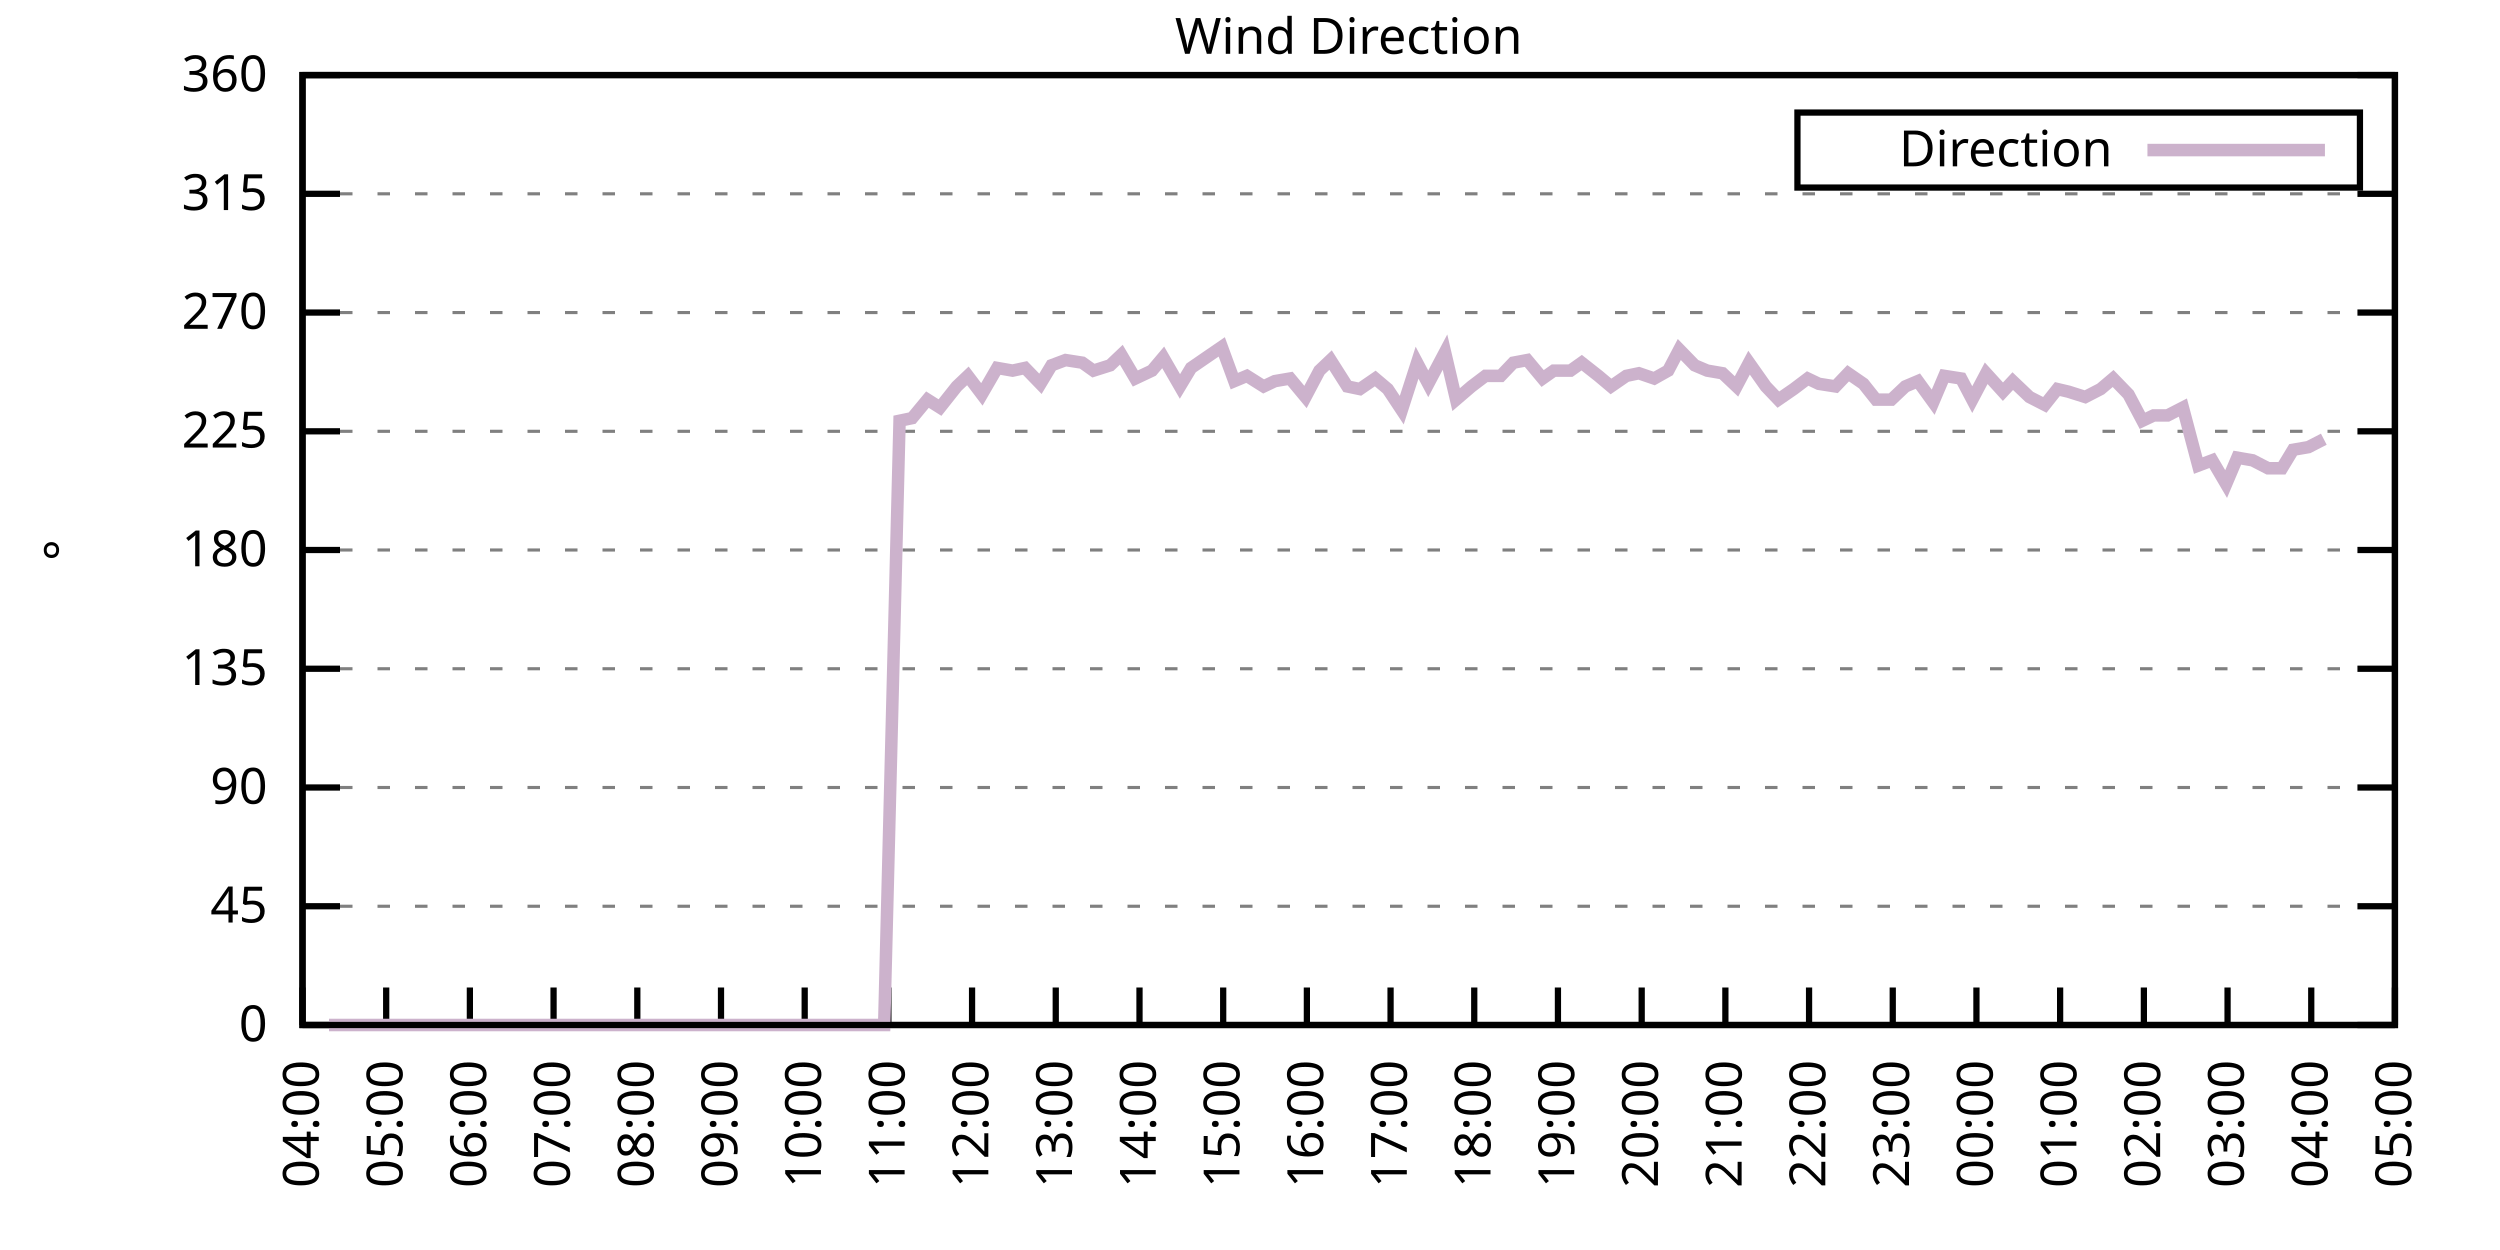
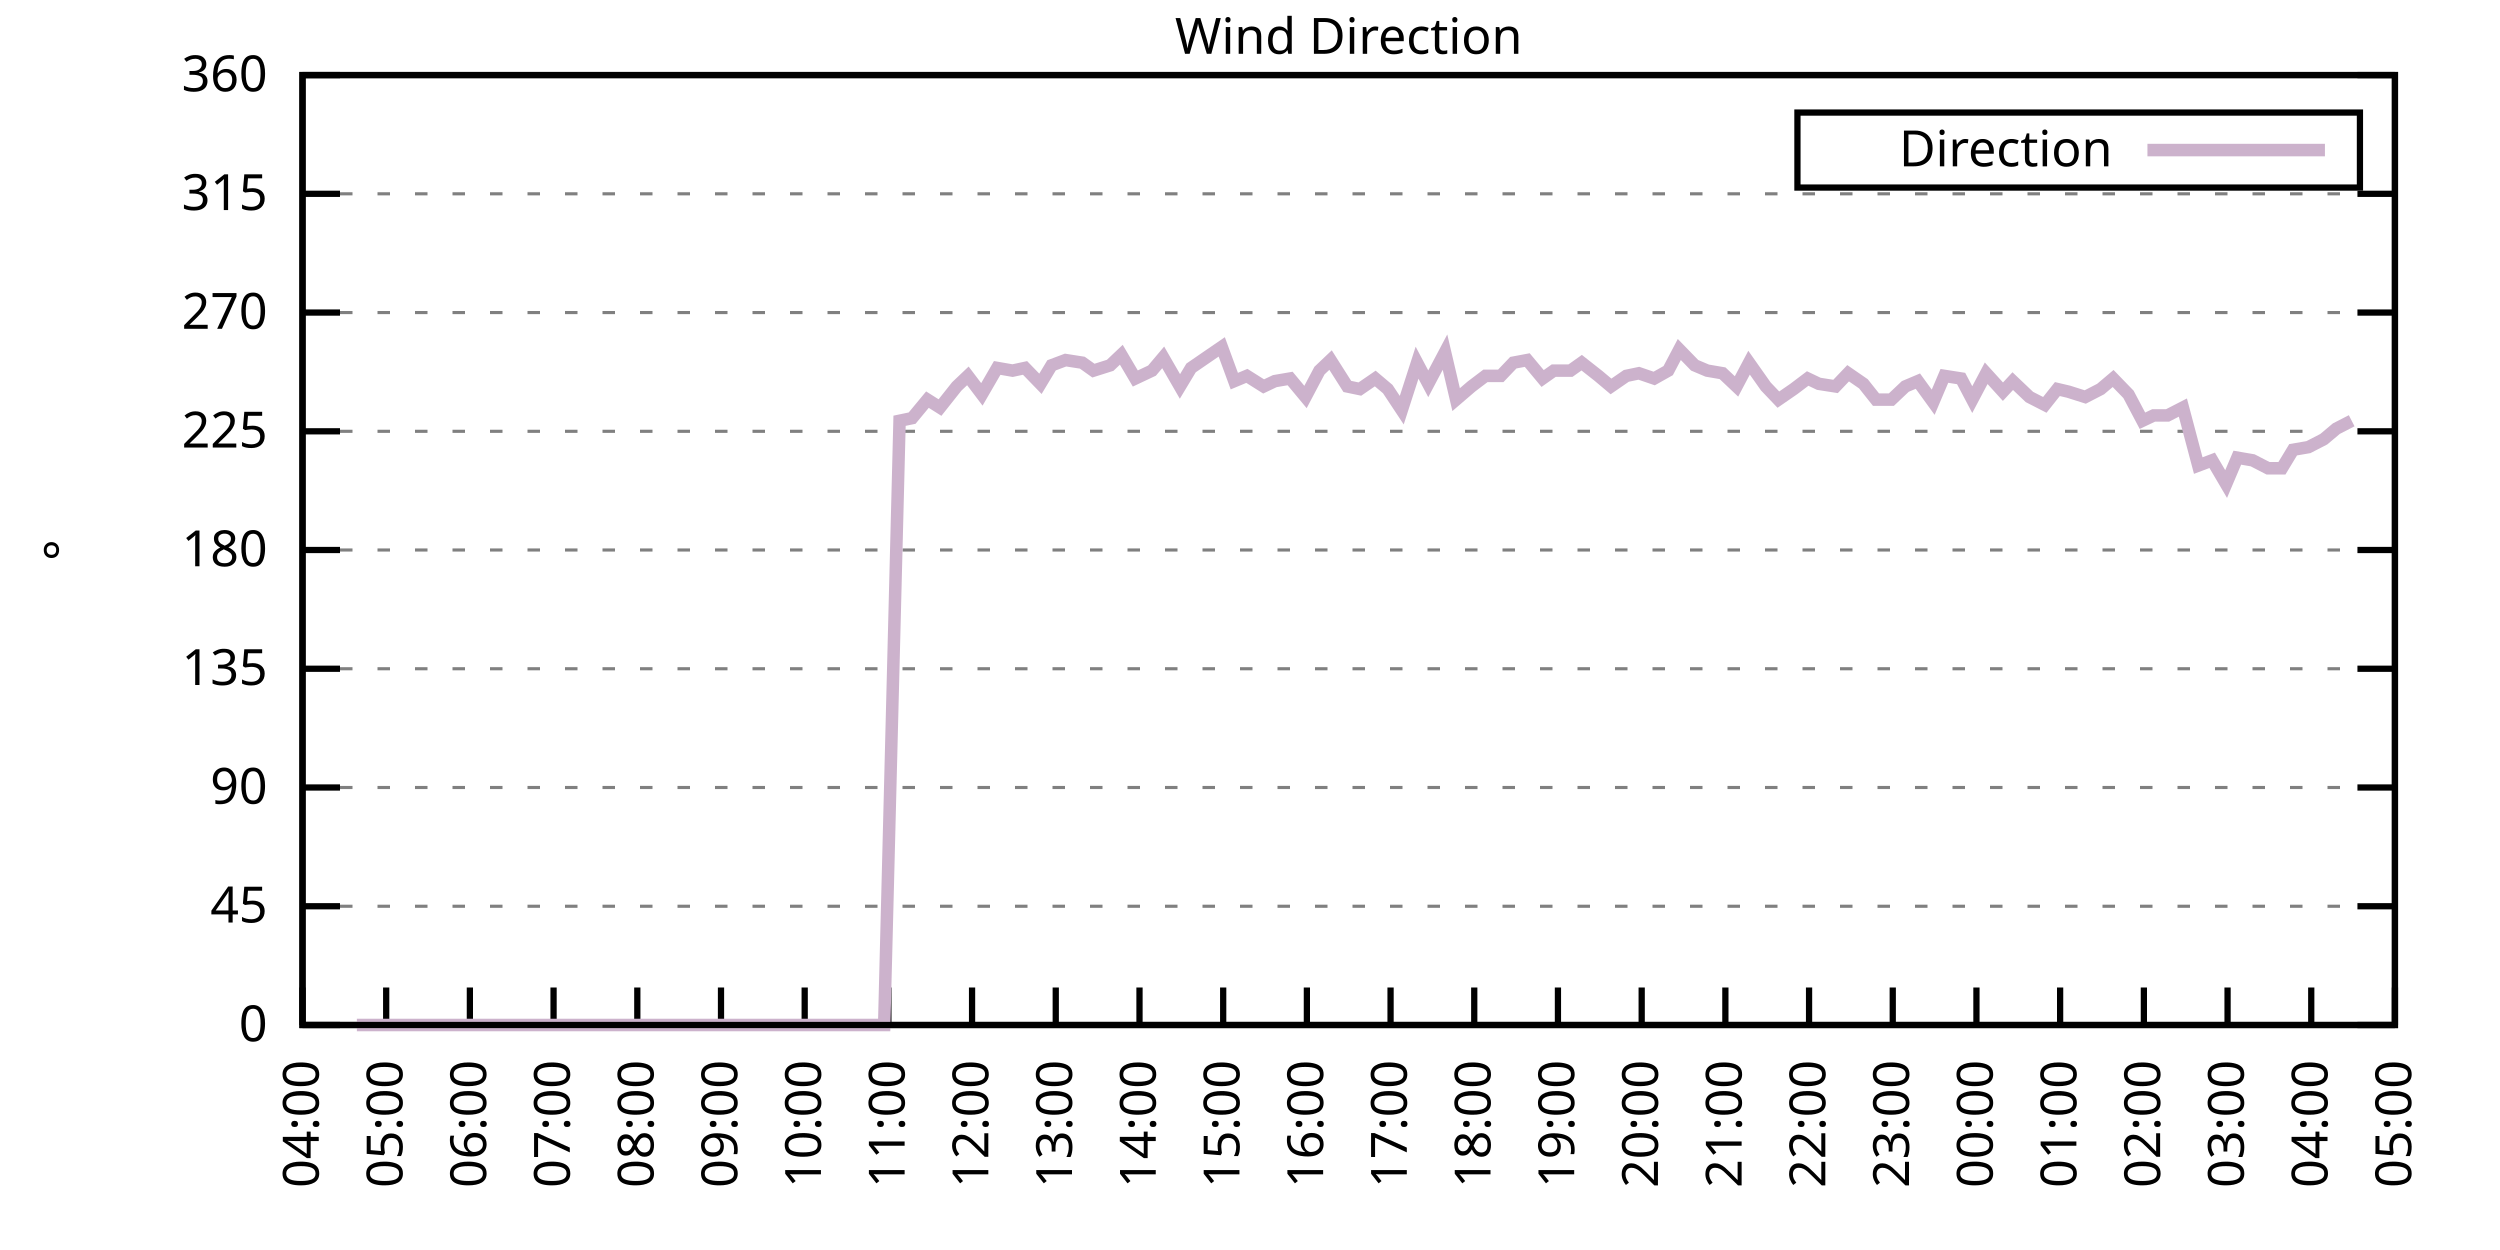
<svg xmlns="http://www.w3.org/2000/svg" xmlns:xlink="http://www.w3.org/1999/xlink" width="400" height="200" viewBox="0 0 400 200">
  <g id="gnuplot_canvas">
    <rect x="0" y="0" width="400" height="200" fill="none" />
    <defs>
      <circle id="gpDot" r="0.5" stroke-width="0.5" stroke="currentColor" />
      <path id="gpPt0" stroke-width="0.333" stroke="currentColor" d="M-1,0 h2 M0,-1 v2" />
      <path id="gpPt1" stroke-width="0.333" stroke="currentColor" d="M-1,-1 L1,1 M1,-1 L-1,1" />
      <path id="gpPt2" stroke-width="0.333" stroke="currentColor" d="M-1,0 L1,0 M0,-1 L0,1 M-1,-1 L1,1 M-1,1 L1,-1" />
      <rect id="gpPt3" stroke-width="0.333" stroke="currentColor" x="-1" y="-1" width="2" height="2" />
      <rect id="gpPt4" stroke-width="0.333" stroke="currentColor" fill="currentColor" x="-1" y="-1" width="2" height="2" />
      <circle id="gpPt5" stroke-width="0.333" stroke="currentColor" cx="0" cy="0" r="1" />
      <use xlink:href="#gpPt5" id="gpPt6" fill="currentColor" stroke="none" />
      <path id="gpPt7" stroke-width="0.333" stroke="currentColor" d="M0,-1.33 L-1.33,0.67 L1.33,0.67 z" />
      <use xlink:href="#gpPt7" id="gpPt8" fill="currentColor" stroke="none" />
      <use xlink:href="#gpPt7" id="gpPt9" stroke="currentColor" transform="rotate(180)" />
      <use xlink:href="#gpPt9" id="gpPt10" fill="currentColor" stroke="none" />
      <use xlink:href="#gpPt3" id="gpPt11" stroke="currentColor" transform="rotate(45)" />
      <use xlink:href="#gpPt11" id="gpPt12" fill="currentColor" stroke="none" />
      <path id="gpPt13" stroke-width="0.333" stroke="currentColor" d="M0,1.330 L1.265,0.411 L0.782,-1.067 L-0.782,-1.076 L-1.265,0.411 z" />
      <use xlink:href="#gpPt13" id="gpPt14" fill="currentColor" stroke="none" />
      <filter id="textbox" filterUnits="objectBoundingBox" x="0" y="0" height="1" width="1">
        <feFlood flood-color="white" flood-opacity="1" result="bgnd" />
        <feComposite in="SourceGraphic" in2="bgnd" operator="atop" />
      </filter>
      <filter id="greybox" filterUnits="objectBoundingBox" x="0" y="0" height="1" width="1">
        <feFlood flood-color="lightgrey" flood-opacity="1" result="grey" />
        <feComposite in="SourceGraphic" in2="grey" operator="atop" />
      </filter>
    </defs>
    <g fill="none" color="white" stroke="currentColor" stroke-width="1.00" stroke-linecap="butt" stroke-linejoin="miter">
</g>
    <g fill="none" color="black" stroke="currentColor" stroke-width="1.00" stroke-linecap="butt" stroke-linejoin="miter">
      <g stroke="none" shape-rendering="crispEdges">
        <polygon fill="rgb(255, 255, 255)" points="48.40,164.00 383.18,164.00 383.18,12.02 48.40,12.02 " />
      </g>
    </g>
    <g fill="none" color="black" stroke="currentColor" stroke-width="1.00" stroke-linecap="butt" stroke-linejoin="miter">
</g>
    <g fill="none" color="black" stroke="black" stroke-width="0.50" stroke-linecap="butt" stroke-linejoin="miter">
</g>
    <g fill="none" color="gray" stroke="currentColor" stroke-width="0.50" stroke-linecap="butt" stroke-linejoin="miter">
      <path stroke="gray" stroke-dasharray="2,4" class="gridline" d="M48.40,164.00 L383.19,164.00  " />
    </g>
    <g fill="none" color="gray" stroke="gray" stroke-width="1.00" stroke-linecap="butt" stroke-linejoin="miter">
</g>
    <g fill="none" color="black" stroke="currentColor" stroke-width="1.00" stroke-linecap="butt" stroke-linejoin="miter">
      <path stroke="black" d="M48.40,164.00 L54.40,164.00 M383.19,164.00 L377.19,164.00  " />
      <g transform="translate(42.80,166.60)" stroke="none" fill="black" font-family="Sans" font-size="8.00" text-anchor="end">
        <text>
          <tspan font-family="Sans"> 0</tspan>
        </text>
      </g>
    </g>
    <g fill="none" color="black" stroke="currentColor" stroke-width="1.00" stroke-linecap="butt" stroke-linejoin="miter">
</g>
    <g fill="none" color="black" stroke="black" stroke-width="0.50" stroke-linecap="butt" stroke-linejoin="miter">
</g>
    <g fill="none" color="gray" stroke="currentColor" stroke-width="0.50" stroke-linecap="butt" stroke-linejoin="miter">
      <path stroke="gray" stroke-dasharray="2,4" class="gridline" d="M48.40,145.00 L383.19,145.00  " />
    </g>
    <g fill="none" color="gray" stroke="gray" stroke-width="1.00" stroke-linecap="butt" stroke-linejoin="miter">
</g>
    <g fill="none" color="black" stroke="currentColor" stroke-width="1.00" stroke-linecap="butt" stroke-linejoin="miter">
      <path stroke="black" d="M48.40,145.00 L54.40,145.00 M383.19,145.00 L377.19,145.00  " />
      <g transform="translate(42.80,147.60)" stroke="none" fill="black" font-family="Sans" font-size="8.00" text-anchor="end">
        <text>
          <tspan font-family="Sans"> 45</tspan>
        </text>
      </g>
    </g>
    <g fill="none" color="black" stroke="currentColor" stroke-width="1.00" stroke-linecap="butt" stroke-linejoin="miter">
</g>
    <g fill="none" color="black" stroke="black" stroke-width="0.50" stroke-linecap="butt" stroke-linejoin="miter">
</g>
    <g fill="none" color="gray" stroke="currentColor" stroke-width="0.50" stroke-linecap="butt" stroke-linejoin="miter">
      <path stroke="gray" stroke-dasharray="2,4" class="gridline" d="M48.40,126.00 L383.19,126.00  " />
    </g>
    <g fill="none" color="gray" stroke="gray" stroke-width="1.00" stroke-linecap="butt" stroke-linejoin="miter">
</g>
    <g fill="none" color="black" stroke="currentColor" stroke-width="1.00" stroke-linecap="butt" stroke-linejoin="miter">
      <path stroke="black" d="M48.40,126.00 L54.40,126.00 M383.19,126.00 L377.19,126.00  " />
      <g transform="translate(42.80,128.60)" stroke="none" fill="black" font-family="Sans" font-size="8.00" text-anchor="end">
        <text>
          <tspan font-family="Sans"> 90</tspan>
        </text>
      </g>
    </g>
    <g fill="none" color="black" stroke="currentColor" stroke-width="1.00" stroke-linecap="butt" stroke-linejoin="miter">
</g>
    <g fill="none" color="black" stroke="black" stroke-width="0.50" stroke-linecap="butt" stroke-linejoin="miter">
</g>
    <g fill="none" color="gray" stroke="currentColor" stroke-width="0.50" stroke-linecap="butt" stroke-linejoin="miter">
      <path stroke="gray" stroke-dasharray="2,4" class="gridline" d="M48.40,107.00 L383.19,107.00  " />
    </g>
    <g fill="none" color="gray" stroke="gray" stroke-width="1.00" stroke-linecap="butt" stroke-linejoin="miter">
</g>
    <g fill="none" color="black" stroke="currentColor" stroke-width="1.00" stroke-linecap="butt" stroke-linejoin="miter">
      <path stroke="black" d="M48.40,107.00 L54.40,107.00 M383.19,107.00 L377.19,107.00  " />
      <g transform="translate(42.80,109.60)" stroke="none" fill="black" font-family="Sans" font-size="8.00" text-anchor="end">
        <text>
          <tspan font-family="Sans"> 135</tspan>
        </text>
      </g>
    </g>
    <g fill="none" color="black" stroke="currentColor" stroke-width="1.00" stroke-linecap="butt" stroke-linejoin="miter">
</g>
    <g fill="none" color="black" stroke="black" stroke-width="0.50" stroke-linecap="butt" stroke-linejoin="miter">
</g>
    <g fill="none" color="gray" stroke="currentColor" stroke-width="0.50" stroke-linecap="butt" stroke-linejoin="miter">
      <path stroke="gray" stroke-dasharray="2,4" class="gridline" d="M48.40,88.00 L383.19,88.00  " />
    </g>
    <g fill="none" color="gray" stroke="gray" stroke-width="1.00" stroke-linecap="butt" stroke-linejoin="miter">
</g>
    <g fill="none" color="black" stroke="currentColor" stroke-width="1.00" stroke-linecap="butt" stroke-linejoin="miter">
      <path stroke="black" d="M48.40,88.00 L54.40,88.00 M383.19,88.00 L377.19,88.00  " />
      <g transform="translate(42.80,90.60)" stroke="none" fill="black" font-family="Sans" font-size="8.00" text-anchor="end">
        <text>
          <tspan font-family="Sans"> 180</tspan>
        </text>
      </g>
    </g>
    <g fill="none" color="black" stroke="currentColor" stroke-width="1.00" stroke-linecap="butt" stroke-linejoin="miter">
</g>
    <g fill="none" color="black" stroke="black" stroke-width="0.50" stroke-linecap="butt" stroke-linejoin="miter">
</g>
    <g fill="none" color="gray" stroke="currentColor" stroke-width="0.50" stroke-linecap="butt" stroke-linejoin="miter">
      <path stroke="gray" stroke-dasharray="2,4" class="gridline" d="M48.40,69.01 L383.19,69.01  " />
    </g>
    <g fill="none" color="gray" stroke="gray" stroke-width="1.00" stroke-linecap="butt" stroke-linejoin="miter">
</g>
    <g fill="none" color="black" stroke="currentColor" stroke-width="1.00" stroke-linecap="butt" stroke-linejoin="miter">
      <path stroke="black" d="M48.40,69.01 L54.40,69.01 M383.19,69.01 L377.19,69.01  " />
      <g transform="translate(42.80,71.61)" stroke="none" fill="black" font-family="Sans" font-size="8.00" text-anchor="end">
        <text>
          <tspan font-family="Sans"> 225</tspan>
        </text>
      </g>
    </g>
    <g fill="none" color="black" stroke="currentColor" stroke-width="1.00" stroke-linecap="butt" stroke-linejoin="miter">
</g>
    <g fill="none" color="black" stroke="black" stroke-width="0.50" stroke-linecap="butt" stroke-linejoin="miter">
</g>
    <g fill="none" color="gray" stroke="currentColor" stroke-width="0.50" stroke-linecap="butt" stroke-linejoin="miter">
      <path stroke="gray" stroke-dasharray="2,4" class="gridline" d="M48.40,50.01 L383.19,50.01  " />
    </g>
    <g fill="none" color="gray" stroke="gray" stroke-width="1.00" stroke-linecap="butt" stroke-linejoin="miter">
</g>
    <g fill="none" color="black" stroke="currentColor" stroke-width="1.00" stroke-linecap="butt" stroke-linejoin="miter">
      <path stroke="black" d="M48.40,50.01 L54.40,50.01 M383.19,50.01 L377.19,50.01  " />
      <g transform="translate(42.80,52.61)" stroke="none" fill="black" font-family="Sans" font-size="8.00" text-anchor="end">
        <text>
          <tspan font-family="Sans"> 270</tspan>
        </text>
      </g>
    </g>
    <g fill="none" color="black" stroke="currentColor" stroke-width="1.00" stroke-linecap="butt" stroke-linejoin="miter">
</g>
    <g fill="none" color="black" stroke="black" stroke-width="0.50" stroke-linecap="butt" stroke-linejoin="miter">
</g>
    <g fill="none" color="gray" stroke="currentColor" stroke-width="0.50" stroke-linecap="butt" stroke-linejoin="miter">
      <path stroke="gray" stroke-dasharray="2,4" class="gridline" d="M48.40,31.01 L383.19,31.01  " />
    </g>
    <g fill="none" color="gray" stroke="gray" stroke-width="1.00" stroke-linecap="butt" stroke-linejoin="miter">
</g>
    <g fill="none" color="black" stroke="currentColor" stroke-width="1.00" stroke-linecap="butt" stroke-linejoin="miter">
      <path stroke="black" d="M48.40,31.01 L54.40,31.01 M383.19,31.01 L377.19,31.01  " />
      <g transform="translate(42.80,33.61)" stroke="none" fill="black" font-family="Sans" font-size="8.00" text-anchor="end">
        <text>
          <tspan font-family="Sans"> 315</tspan>
        </text>
      </g>
    </g>
    <g fill="none" color="black" stroke="currentColor" stroke-width="1.00" stroke-linecap="butt" stroke-linejoin="miter">
</g>
    <g fill="none" color="black" stroke="black" stroke-width="0.50" stroke-linecap="butt" stroke-linejoin="miter">
</g>
    <g fill="none" color="gray" stroke="currentColor" stroke-width="0.50" stroke-linecap="butt" stroke-linejoin="miter">
      <path stroke="gray" stroke-dasharray="2,4" class="gridline" d="M48.40,12.01 L383.19,12.01  " />
    </g>
    <g fill="none" color="gray" stroke="gray" stroke-width="1.00" stroke-linecap="butt" stroke-linejoin="miter">
</g>
    <g fill="none" color="black" stroke="currentColor" stroke-width="1.00" stroke-linecap="butt" stroke-linejoin="miter">
      <path stroke="black" d="M48.40,12.01 L54.40,12.01 M383.19,12.01 L377.19,12.01  " />
      <g transform="translate(42.80,14.61)" stroke="none" fill="black" font-family="Sans" font-size="8.00" text-anchor="end">
        <text>
          <tspan font-family="Sans"> 360</tspan>
        </text>
      </g>
    </g>
    <g fill="none" color="black" stroke="currentColor" stroke-width="1.00" stroke-linecap="butt" stroke-linejoin="miter">
      <path stroke="black" d="M48.40,164.00 L48.40,158.00  " />
      <g transform="translate(51.00,169.60) rotate(270.00)" stroke="none" fill="black" font-family="Sans" font-size="8.00" text-anchor="end">
        <text>
          <tspan font-family="Sans">04:00</tspan>
        </text>
      </g>
    </g>
    <g fill="none" color="black" stroke="currentColor" stroke-width="1.00" stroke-linecap="butt" stroke-linejoin="miter">
      <path stroke="black" d="M61.79,164.00 L61.79,158.00  " />
      <g transform="translate(64.39,169.60) rotate(270.00)" stroke="none" fill="black" font-family="Sans" font-size="8.00" text-anchor="end">
        <text>
          <tspan font-family="Sans">05:00</tspan>
        </text>
      </g>
    </g>
    <g fill="none" color="black" stroke="currentColor" stroke-width="1.00" stroke-linecap="butt" stroke-linejoin="miter">
      <path stroke="black" d="M75.18,164.00 L75.18,158.00  " />
      <g transform="translate(77.78,169.60) rotate(270.00)" stroke="none" fill="black" font-family="Sans" font-size="8.00" text-anchor="end">
        <text>
          <tspan font-family="Sans">06:00</tspan>
        </text>
      </g>
    </g>
    <g fill="none" color="black" stroke="currentColor" stroke-width="1.00" stroke-linecap="butt" stroke-linejoin="miter">
      <path stroke="black" d="M88.57,164.00 L88.57,158.00  " />
      <g transform="translate(91.17,169.60) rotate(270.00)" stroke="none" fill="black" font-family="Sans" font-size="8.00" text-anchor="end">
        <text>
          <tspan font-family="Sans">07:00</tspan>
        </text>
      </g>
    </g>
    <g fill="none" color="black" stroke="currentColor" stroke-width="1.00" stroke-linecap="butt" stroke-linejoin="miter">
      <path stroke="black" d="M101.97,164.00 L101.97,158.00  " />
      <g transform="translate(104.57,169.60) rotate(270.00)" stroke="none" fill="black" font-family="Sans" font-size="8.00" text-anchor="end">
        <text>
          <tspan font-family="Sans">08:00</tspan>
        </text>
      </g>
    </g>
    <g fill="none" color="black" stroke="currentColor" stroke-width="1.00" stroke-linecap="butt" stroke-linejoin="miter">
      <path stroke="black" d="M115.36,164.00 L115.36,158.00  " />
      <g transform="translate(117.96,169.60) rotate(270.00)" stroke="none" fill="black" font-family="Sans" font-size="8.00" text-anchor="end">
        <text>
          <tspan font-family="Sans">09:00</tspan>
        </text>
      </g>
    </g>
    <g fill="none" color="black" stroke="currentColor" stroke-width="1.00" stroke-linecap="butt" stroke-linejoin="miter">
      <path stroke="black" d="M128.75,164.00 L128.75,158.00  " />
      <g transform="translate(131.35,169.60) rotate(270.00)" stroke="none" fill="black" font-family="Sans" font-size="8.00" text-anchor="end">
        <text>
          <tspan font-family="Sans">10:00</tspan>
        </text>
      </g>
    </g>
    <g fill="none" color="black" stroke="currentColor" stroke-width="1.00" stroke-linecap="butt" stroke-linejoin="miter">
      <path stroke="black" d="M142.14,164.00 L142.14,158.00  " />
      <g transform="translate(144.74,169.60) rotate(270.00)" stroke="none" fill="black" font-family="Sans" font-size="8.00" text-anchor="end">
        <text>
          <tspan font-family="Sans">11:00</tspan>
        </text>
      </g>
    </g>
    <g fill="none" color="black" stroke="currentColor" stroke-width="1.00" stroke-linecap="butt" stroke-linejoin="miter">
      <path stroke="black" d="M155.53,164.00 L155.53,158.00  " />
      <g transform="translate(158.13,169.60) rotate(270.00)" stroke="none" fill="black" font-family="Sans" font-size="8.00" text-anchor="end">
        <text>
          <tspan font-family="Sans">12:00</tspan>
        </text>
      </g>
    </g>
    <g fill="none" color="black" stroke="currentColor" stroke-width="1.00" stroke-linecap="butt" stroke-linejoin="miter">
      <path stroke="black" d="M168.92,164.00 L168.92,158.00  " />
      <g transform="translate(171.52,169.60) rotate(270.00)" stroke="none" fill="black" font-family="Sans" font-size="8.00" text-anchor="end">
        <text>
          <tspan font-family="Sans">13:00</tspan>
        </text>
      </g>
    </g>
    <g fill="none" color="black" stroke="currentColor" stroke-width="1.00" stroke-linecap="butt" stroke-linejoin="miter">
      <path stroke="black" d="M182.32,164.00 L182.32,158.00  " />
      <g transform="translate(184.92,169.60) rotate(270.00)" stroke="none" fill="black" font-family="Sans" font-size="8.00" text-anchor="end">
        <text>
          <tspan font-family="Sans">14:00</tspan>
        </text>
      </g>
    </g>
    <g fill="none" color="black" stroke="currentColor" stroke-width="1.00" stroke-linecap="butt" stroke-linejoin="miter">
      <path stroke="black" d="M195.71,164.00 L195.71,158.00  " />
      <g transform="translate(198.31,169.60) rotate(270.00)" stroke="none" fill="black" font-family="Sans" font-size="8.00" text-anchor="end">
        <text>
          <tspan font-family="Sans">15:00</tspan>
        </text>
      </g>
    </g>
    <g fill="none" color="black" stroke="currentColor" stroke-width="1.00" stroke-linecap="butt" stroke-linejoin="miter">
      <path stroke="black" d="M209.10,164.00 L209.10,158.00  " />
      <g transform="translate(211.70,169.60) rotate(270.00)" stroke="none" fill="black" font-family="Sans" font-size="8.00" text-anchor="end">
        <text>
          <tspan font-family="Sans">16:00</tspan>
        </text>
      </g>
    </g>
    <g fill="none" color="black" stroke="currentColor" stroke-width="1.00" stroke-linecap="butt" stroke-linejoin="miter">
      <path stroke="black" d="M222.49,164.00 L222.49,158.00  " />
      <g transform="translate(225.09,169.60) rotate(270.00)" stroke="none" fill="black" font-family="Sans" font-size="8.00" text-anchor="end">
        <text>
          <tspan font-family="Sans">17:00</tspan>
        </text>
      </g>
    </g>
    <g fill="none" color="black" stroke="currentColor" stroke-width="1.00" stroke-linecap="butt" stroke-linejoin="miter">
      <path stroke="black" d="M235.88,164.00 L235.88,158.00  " />
      <g transform="translate(238.48,169.60) rotate(270.00)" stroke="none" fill="black" font-family="Sans" font-size="8.00" text-anchor="end">
        <text>
          <tspan font-family="Sans">18:00</tspan>
        </text>
      </g>
    </g>
    <g fill="none" color="black" stroke="currentColor" stroke-width="1.00" stroke-linecap="butt" stroke-linejoin="miter">
      <path stroke="black" d="M249.27,164.00 L249.27,158.00  " />
      <g transform="translate(251.87,169.60) rotate(270.00)" stroke="none" fill="black" font-family="Sans" font-size="8.00" text-anchor="end">
        <text>
          <tspan font-family="Sans">19:00</tspan>
        </text>
      </g>
    </g>
    <g fill="none" color="black" stroke="currentColor" stroke-width="1.00" stroke-linecap="butt" stroke-linejoin="miter">
      <path stroke="black" d="M262.67,164.00 L262.67,158.00  " />
      <g transform="translate(265.27,169.60) rotate(270.00)" stroke="none" fill="black" font-family="Sans" font-size="8.00" text-anchor="end">
        <text>
          <tspan font-family="Sans">20:00</tspan>
        </text>
      </g>
    </g>
    <g fill="none" color="black" stroke="currentColor" stroke-width="1.00" stroke-linecap="butt" stroke-linejoin="miter">
      <path stroke="black" d="M276.06,164.00 L276.06,158.00  " />
      <g transform="translate(278.66,169.60) rotate(270.00)" stroke="none" fill="black" font-family="Sans" font-size="8.00" text-anchor="end">
        <text>
          <tspan font-family="Sans">21:00</tspan>
        </text>
      </g>
    </g>
    <g fill="none" color="black" stroke="currentColor" stroke-width="1.00" stroke-linecap="butt" stroke-linejoin="miter">
      <path stroke="black" d="M289.45,164.00 L289.45,158.00  " />
      <g transform="translate(292.05,169.60) rotate(270.00)" stroke="none" fill="black" font-family="Sans" font-size="8.00" text-anchor="end">
        <text>
          <tspan font-family="Sans">22:00</tspan>
        </text>
      </g>
    </g>
    <g fill="none" color="black" stroke="currentColor" stroke-width="1.00" stroke-linecap="butt" stroke-linejoin="miter">
      <path stroke="black" d="M302.84,164.00 L302.84,158.00  " />
      <g transform="translate(305.44,169.60) rotate(270.00)" stroke="none" fill="black" font-family="Sans" font-size="8.00" text-anchor="end">
        <text>
          <tspan font-family="Sans">23:00</tspan>
        </text>
      </g>
    </g>
    <g fill="none" color="black" stroke="currentColor" stroke-width="1.00" stroke-linecap="butt" stroke-linejoin="miter">
      <path stroke="black" d="M316.23,164.00 L316.23,158.00  " />
      <g transform="translate(318.83,169.60) rotate(270.00)" stroke="none" fill="black" font-family="Sans" font-size="8.00" text-anchor="end">
        <text>
          <tspan font-family="Sans">00:00</tspan>
        </text>
      </g>
    </g>
    <g fill="none" color="black" stroke="currentColor" stroke-width="1.00" stroke-linecap="butt" stroke-linejoin="miter">
      <path stroke="black" d="M329.62,164.00 L329.62,158.00  " />
      <g transform="translate(332.22,169.60) rotate(270.00)" stroke="none" fill="black" font-family="Sans" font-size="8.00" text-anchor="end">
        <text>
          <tspan font-family="Sans">01:00</tspan>
        </text>
      </g>
    </g>
    <g fill="none" color="black" stroke="currentColor" stroke-width="1.00" stroke-linecap="butt" stroke-linejoin="miter">
      <path stroke="black" d="M343.02,164.00 L343.02,158.00  " />
      <g transform="translate(345.62,169.60) rotate(270.00)" stroke="none" fill="black" font-family="Sans" font-size="8.00" text-anchor="end">
        <text>
          <tspan font-family="Sans">02:00</tspan>
        </text>
      </g>
    </g>
    <g fill="none" color="black" stroke="currentColor" stroke-width="1.00" stroke-linecap="butt" stroke-linejoin="miter">
      <path stroke="black" d="M356.41,164.00 L356.41,158.00  " />
      <g transform="translate(359.01,169.60) rotate(270.00)" stroke="none" fill="black" font-family="Sans" font-size="8.00" text-anchor="end">
        <text>
          <tspan font-family="Sans">03:00</tspan>
        </text>
      </g>
    </g>
    <g fill="none" color="black" stroke="currentColor" stroke-width="1.00" stroke-linecap="butt" stroke-linejoin="miter">
      <path stroke="black" d="M369.80,164.00 L369.80,158.00  " />
      <g transform="translate(372.40,169.60) rotate(270.00)" stroke="none" fill="black" font-family="Sans" font-size="8.00" text-anchor="end">
        <text>
          <tspan font-family="Sans">04:00</tspan>
        </text>
      </g>
    </g>
    <g fill="none" color="black" stroke="currentColor" stroke-width="1.00" stroke-linecap="butt" stroke-linejoin="miter">
      <path stroke="black" d="M383.19,164.00 L383.19,158.00  " />
      <g transform="translate(385.79,169.60) rotate(270.00)" stroke="none" fill="black" font-family="Sans" font-size="8.00" text-anchor="end">
        <text>
          <tspan font-family="Sans">05:00</tspan>
        </text>
      </g>
    </g>
    <g fill="none" color="black" stroke="currentColor" stroke-width="1.00" stroke-linecap="butt" stroke-linejoin="miter">
</g>
    <g fill="none" color="black" stroke="currentColor" stroke-width="1.00" stroke-linecap="butt" stroke-linejoin="miter">
      <path stroke="black" d="M48.40,12.01 L48.40,164.00 L383.19,164.00 L383.19,12.01 L48.40,12.01 Z  " />
    </g>
    <g fill="none" color="black" stroke="currentColor" stroke-width="1.00" stroke-linecap="butt" stroke-linejoin="miter">
</g>
    <g fill="none" color="black" stroke="currentColor" stroke-width="1.00" stroke-linecap="butt" stroke-linejoin="miter">
      <path stroke="black" d="M287.59,30.01 L287.59,18.01 L377.59,18.01 L377.59,30.01 L287.59,30.01 Z  " />
    </g>
    <g id="Wind_direction_plot_1">
      <g fill="none" color="white" stroke="black" stroke-width="2.00" stroke-linecap="butt" stroke-linejoin="miter">
</g>
      <g fill="none" color="black" stroke="currentColor" stroke-width="2.00" stroke-linecap="butt" stroke-linejoin="miter">
        <g transform="translate(337.99,26.61)" stroke="none" fill="black" font-family="Sans" font-size="8.00" text-anchor="end">
          <text>
            <tspan font-family="Sans">Direction</tspan>
          </text>
        </g>
      </g>
      <g fill="none" color="black" stroke="currentColor" stroke-width="2.00" stroke-linecap="butt" stroke-linejoin="miter">
-         <path stroke="rgb(204, 178, 204)" d="M343.59,24.01 L371.99,24.01 M52.64,164.00 L54.87,164.00 L57.10,164.00 L58.89,164.00 L61.12,164.00 L63.58,164.00   L66.03,164.00 L67.82,164.00 L70.27,164.00 L72.50,164.00 L74.74,164.00 L77.19,164.00 L79.20,164.00 L81.43,164.00   L83.66,164.00 L85.90,164.00 L88.35,164.00 L90.58,164.00 L92.82,164.00 L95.05,164.00 L97.28,164.00 L99.06,164.00   L101.52,164.00 L103.98,164.00 L106.21,164.00 L107.99,164.00 L110.45,164.00 L112.90,164.00 L114.69,164.00 L117.37,164.00   L119.38,164.00 L121.83,164.00 L123.62,164.00 L125.85,164.00 L128.30,164.00 L130.31,164.00 L132.77,164.00 L135.00,164.00   L137.23,164.00 L139.69,164.00 L141.47,164.00 L143.93,67.32 L145.94,66.90 L148.39,63.94 L150.40,65.21 L153.08,61.83   L154.86,60.14 L157.10,63.10 L159.55,58.87 L162.01,59.30 L164.01,58.87 L166.47,61.41 L168.25,58.45 L170.49,57.61   L173.17,58.03 L174.95,59.30 L177.63,58.45 L179.41,56.76 L181.65,60.56 L184.32,59.30 L186.11,57.18 L188.79,61.83   L190.57,58.87 L193.03,57.18 L195.48,55.50 L197.49,60.98 L199.50,60.14 L202.18,61.83 L203.97,60.98 L206.42,60.56   L208.88,63.52 L211.11,59.30 L212.89,57.61 L215.57,61.83 L217.58,62.25 L220.04,60.56 L222.04,62.25 L224.28,65.63   L226.73,58.03 L228.52,61.41 L231.20,56.34 L232.98,63.94 L235.44,61.83 L237.67,60.14 L240.12,60.14 L242.13,58.03   L244.36,57.61 L246.82,60.56 L248.60,59.30 L251.28,59.30 L253.07,58.03 L255.75,60.14 L257.76,61.83 L260.21,60.14   L262.22,59.72 L264.67,60.56 L266.91,59.30 L268.69,55.92 L271.15,58.45 L273.16,59.30 L275.61,59.72 L277.84,61.83   L279.85,58.03 L282.53,61.83 L284.54,63.94 L286.99,62.25 L289.23,60.56 L291.01,61.41 L293.69,61.83 L295.70,59.72   L298.15,61.41 L300.16,63.94 L302.62,63.94 L304.85,61.83 L306.86,60.98 L309.31,64.36 L311.10,60.14 L313.78,60.56   L315.56,63.94 L317.79,59.72 L320.47,62.67 L322.04,60.98 L324.71,63.52 L327.17,64.78 L329.18,62.25 L330.96,62.67   L333.64,63.52 L336.10,62.25 L338.10,60.56 L340.56,63.10 L342.79,67.32 L344.58,66.47 L346.81,66.47 L349.26,65.21   L351.72,74.49 L353.95,73.65 L356.18,77.45 L357.97,73.23 L360.42,73.65 L362.88,74.92 L365.11,74.92 L366.90,71.96   L369.35,71.54 L371.81,70.27  " />
+         <path stroke="rgb(204, 178, 204)" d="M343.59,24.01 L371.99,24.01 M57.10,164.00 L58.89,164.00 L61.12,164.00 L63.58,164.00 L66.03,164.00 L67.82,164.00   L70.27,164.00 L72.50,164.00 L74.74,164.00 L77.19,164.00 L79.20,164.00 L81.43,164.00 L83.66,164.00 L85.90,164.00   L88.35,164.00 L90.58,164.00 L92.82,164.00 L95.05,164.00 L97.28,164.00 L99.06,164.00 L101.52,164.00 L103.98,164.00   L106.21,164.00 L107.99,164.00 L110.45,164.00 L112.90,164.00 L114.69,164.00 L117.37,164.00 L119.38,164.00 L121.83,164.00   L123.62,164.00 L125.85,164.00 L128.30,164.00 L130.31,164.00 L132.77,164.00 L135.00,164.00 L137.23,164.00 L139.69,164.00   L141.47,164.00 L143.93,67.32 L145.94,66.90 L148.39,63.94 L150.40,65.21 L153.08,61.83 L154.86,60.14 L157.10,63.10   L159.55,58.87 L162.01,59.30 L164.01,58.87 L166.47,61.41 L168.25,58.45 L170.49,57.61 L173.17,58.03 L174.95,59.30   L177.63,58.45 L179.41,56.76 L181.65,60.56 L184.32,59.30 L186.11,57.18 L188.79,61.83 L190.57,58.87 L193.03,57.18   L195.48,55.50 L197.49,60.98 L199.50,60.14 L202.18,61.83 L203.97,60.98 L206.42,60.56 L208.88,63.52 L211.11,59.30   L212.89,57.61 L215.57,61.83 L217.58,62.25 L220.04,60.56 L222.04,62.25 L224.28,65.63 L226.73,58.03 L228.52,61.41   L231.20,56.34 L232.98,63.94 L235.44,61.83 L237.67,60.14 L240.12,60.14 L242.13,58.03 L244.36,57.61 L246.82,60.56   L248.60,59.30 L251.28,59.30 L253.07,58.03 L255.75,60.14 L257.76,61.83 L260.21,60.14 L262.22,59.72 L264.67,60.56   L266.91,59.30 L268.69,55.92 L271.15,58.45 L273.16,59.30 L275.61,59.72 L277.84,61.83 L279.85,58.03 L282.53,61.83   L284.54,63.94 L286.99,62.25 L289.23,60.56 L291.01,61.41 L293.69,61.83 L295.70,59.72 L298.15,61.41 L300.16,63.94   L302.62,63.94 L304.85,61.83 L306.86,60.98 L309.31,64.36 L311.10,60.14 L313.78,60.56 L315.56,63.94 L317.79,59.72   L320.47,62.67 L322.04,60.98 L324.71,63.52 L327.17,64.78 L329.18,62.25 L330.96,62.67 L333.64,63.52 L336.10,62.25   L338.10,60.56 L340.56,63.10 L342.79,67.32 L344.58,66.47 L346.81,66.47 L349.26,65.21 L351.72,74.49 L353.95,73.65   L356.18,77.45 L357.97,73.23 L360.42,73.65 L362.88,74.92 L365.11,74.92 L366.90,71.96 L369.35,71.54 L371.81,70.27   L373.82,68.58 L376.27,67.32  " />
      </g>
    </g>
    <g fill="none" color="black" stroke="currentColor" stroke-width="2.00" stroke-linecap="butt" stroke-linejoin="miter">
</g>
    <g fill="none" color="black" stroke="black" stroke-width="1.00" stroke-linecap="butt" stroke-linejoin="miter">
</g>
    <g fill="none" color="black" stroke="currentColor" stroke-width="1.00" stroke-linecap="butt" stroke-linejoin="miter">
      <path stroke="black" d="M48.40,12.01 L48.40,164.00 L383.19,164.00 L383.19,12.01 L48.40,12.01 Z  " />
      <g transform="translate(12.80,88.01) rotate(270.00)" stroke="none" fill="black" font-family="Sans" font-size="8.00" text-anchor="middle">
        <text>
          <tspan font-family="Sans">°</tspan>
        </text>
      </g>
    </g>
    <g fill="none" color="black" stroke="currentColor" stroke-width="1.00" stroke-linecap="butt" stroke-linejoin="miter">
</g>
    <g fill="none" color="black" stroke="currentColor" stroke-width="1.00" stroke-linecap="butt" stroke-linejoin="miter">
      <g transform="translate(215.79,8.61)" stroke="none" fill="black" font-family="Sans" font-size="8.00" text-anchor="middle">
        <text>
          <tspan font-family="Sans">Wind Direction</tspan>
        </text>
      </g>
    </g>
    <g fill="none" color="black" stroke="currentColor" stroke-width="1.00" stroke-linecap="butt" stroke-linejoin="miter">
</g>
  </g>
</svg>
